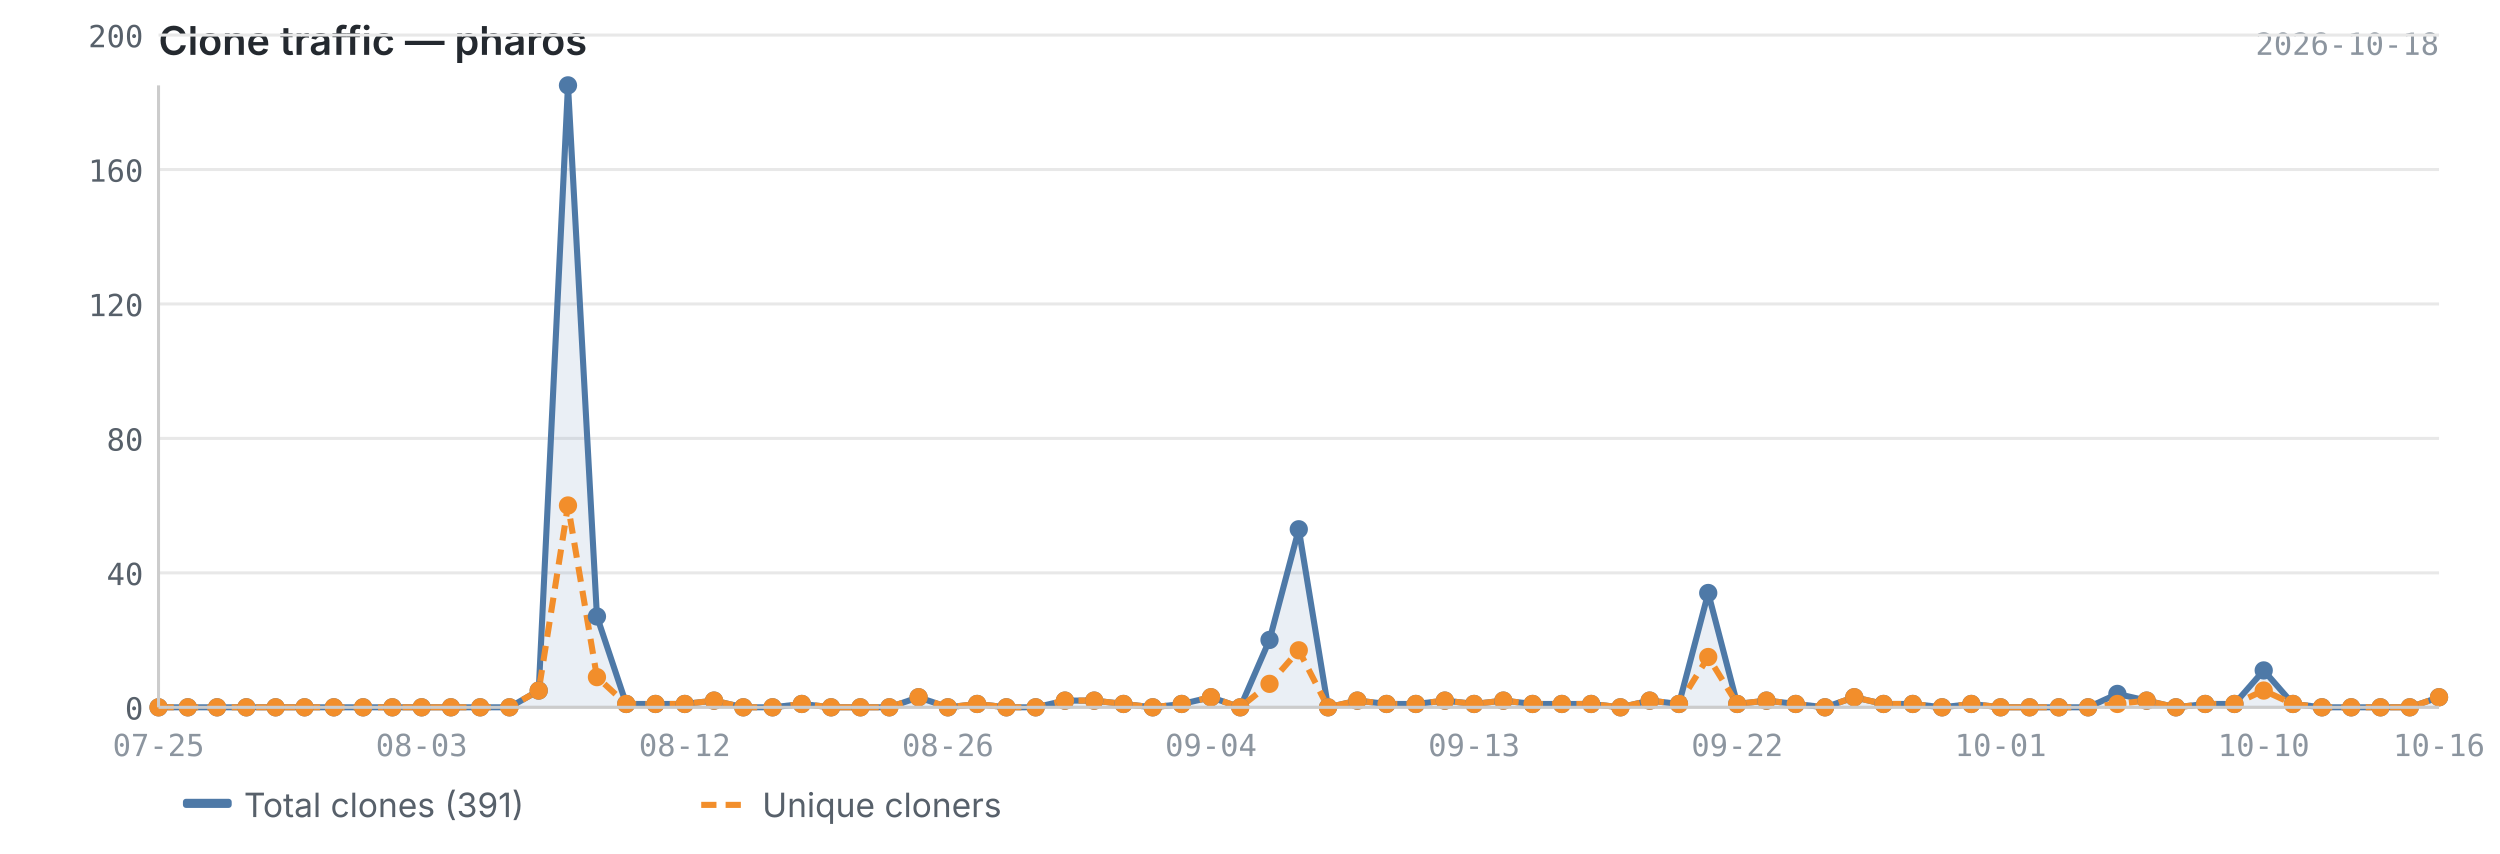
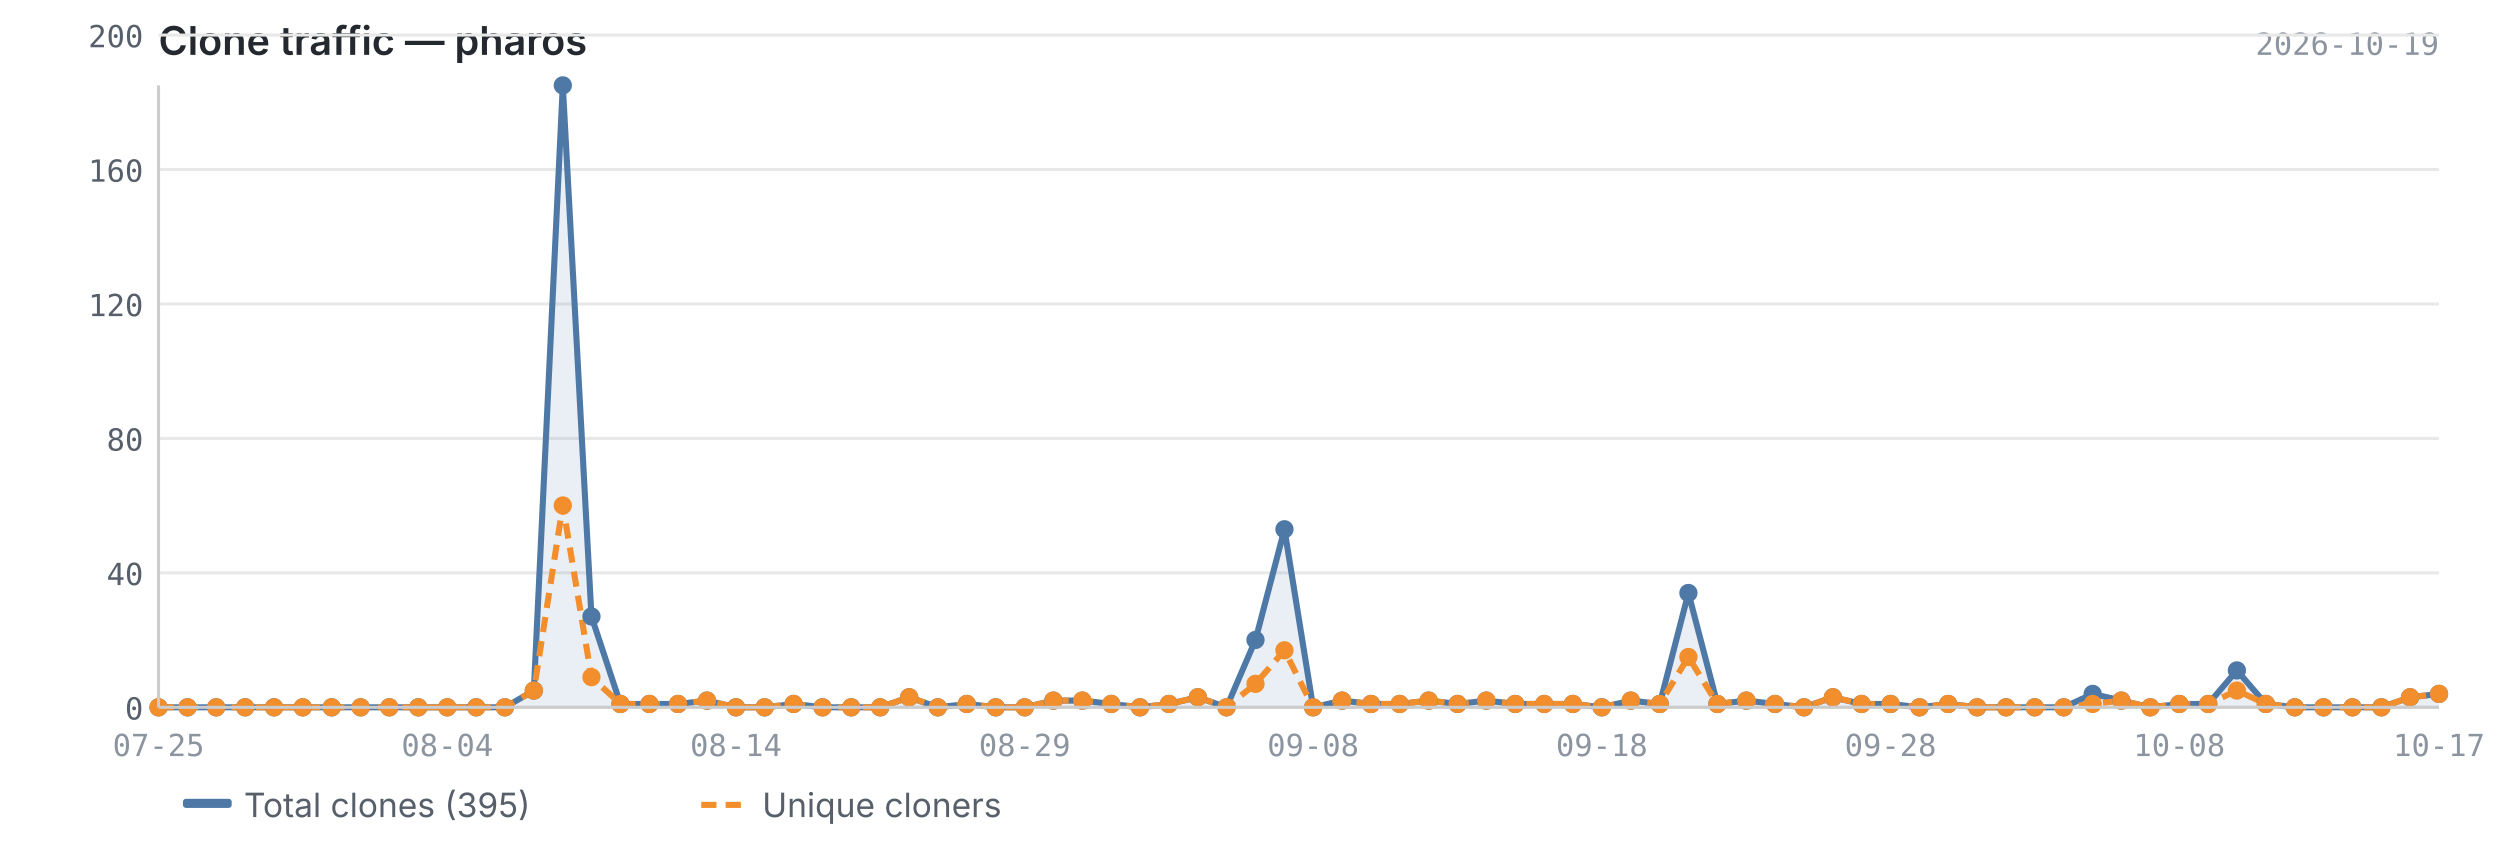
<svg xmlns="http://www.w3.org/2000/svg" viewBox="0 0 820 280" width="820" height="280">
  <text x="52" y="18" font-size="13" font-weight="600" fill="#24292f" font-family="-apple-system, BlinkMacSystemFont, 'Segoe UI', sans-serif">Clone traffic — pharos</text>
-   <text x="800" y="18" font-size="10" fill="#8c959f" font-family="ui-monospace, SFMono-Regular, 'SF Mono', Menlo, monospace" text-anchor="end">2026-10-18</text>
+   <text x="800" y="18" font-size="10" fill="#8c959f" font-family="ui-monospace, SFMono-Regular, 'SF Mono', Menlo, monospace" text-anchor="end">2026-10-19</text>
  <line x1="52" y1="232.0" x2="800" y2="232.0" stroke="#e8e8e8" stroke-width="1" />
  <line x1="52" y1="187.9" x2="800" y2="187.9" stroke="#e8e8e8" stroke-width="1" />
  <line x1="52" y1="143.8" x2="800" y2="143.8" stroke="#e8e8e8" stroke-width="1" />
  <line x1="52" y1="99.7" x2="800" y2="99.7" stroke="#e8e8e8" stroke-width="1" />
  <line x1="52" y1="55.6" x2="800" y2="55.6" stroke="#e8e8e8" stroke-width="1" />
  <line x1="52" y1="11.5" x2="800" y2="11.5" stroke="#e8e8e8" stroke-width="1" />
-   <path d="M52.0,232.0 L52.0,232.0 L61.6,232.0 L71.2,232.0 L80.8,232.0 L90.4,232.0 L99.9,232.0 L109.5,232.0 L119.1,232.0 L128.7,232.0 L138.3,232.0 L147.9,232.0 L157.5,232.0 L167.1,232.0 L176.7,226.5 L186.3,28.0 L195.8,202.2 L205.4,230.9 L215.0,230.9 L224.6,230.9 L234.2,229.8 L243.8,232.0 L253.4,232.0 L263.0,230.9 L272.6,232.0 L282.2,232.0 L291.7,232.0 L301.3,228.7 L310.9,232.0 L320.5,230.9 L330.1,232.0 L339.7,232.0 L349.3,229.8 L358.9,229.8 L368.5,230.9 L378.1,232.0 L387.6,230.9 L397.2,228.7 L406.8,232.0 L416.4,209.9 L426.0,173.6 L435.6,232.0 L445.2,229.8 L454.8,230.9 L464.4,230.9 L473.9,229.8 L483.5,230.9 L493.1,229.8 L502.7,230.9 L512.3,230.9 L521.9,230.9 L531.5,232.0 L541.1,229.8 L550.7,230.9 L560.3,194.5 L569.8,230.9 L579.4,229.8 L589.0,230.9 L598.6,232.0 L608.2,228.7 L617.8,230.9 L627.4,230.9 L637.0,232.0 L646.6,230.9 L656.2,232.0 L665.7,232.0 L675.3,232.0 L684.9,232.0 L694.5,227.6 L704.1,229.8 L713.7,232.0 L723.3,230.9 L732.9,230.9 L742.5,219.9 L752.1,230.9 L761.6,232.0 L771.2,232.0 L780.8,232.0 L790.4,232.0 L800.0,228.7 L800.0,232.0 L52.0,232.0Z" fill="#4e79a7" opacity="0.12" />
-   <polyline points="52.0,232.0 61.6,232.0 71.2,232.0 80.8,232.0 90.4,232.0 99.9,232.0 109.5,232.0 119.1,232.0 128.7,232.0 138.3,232.0 147.9,232.0 157.5,232.0 167.1,232.0 176.7,226.5 186.3,28.0 195.8,202.2 205.4,230.9 215.0,230.9 224.6,230.9 234.2,229.8 243.8,232.0 253.4,232.0 263.0,230.9 272.6,232.0 282.2,232.0 291.7,232.0 301.3,228.7 310.9,232.0 320.5,230.9 330.1,232.0 339.7,232.0 349.3,229.8 358.9,229.8 368.5,230.9 378.1,232.0 387.6,230.9 397.2,228.7 406.8,232.0 416.4,209.9 426.0,173.6 435.6,232.0 445.2,229.8 454.8,230.9 464.4,230.9 473.9,229.8 483.5,230.9 493.1,229.8 502.7,230.9 512.3,230.9 521.9,230.9 531.5,232.0 541.1,229.8 550.7,230.9 560.3,194.5 569.8,230.9 579.4,229.8 589.0,230.9 598.6,232.0 608.2,228.7 617.8,230.9 627.4,230.9 637.0,232.0 646.6,230.9 656.2,232.0 665.7,232.0 675.3,232.0 684.9,232.0 694.5,227.6 704.1,229.8 713.7,232.0 723.3,230.9 732.9,230.9 742.5,219.9 752.1,230.9 761.6,232.0 771.2,232.0 780.8,232.0 790.4,232.0 800.0,228.7" fill="none" stroke="#4e79a7" stroke-width="2" stroke-linejoin="round" />
-   <polyline points="52.0,232.0 61.6,232.0 71.2,232.0 80.8,232.0 90.4,232.0 99.9,232.0 109.5,232.0 119.1,232.0 128.7,232.0 138.3,232.0 147.9,232.0 157.5,232.0 167.1,232.0 176.7,226.5 186.3,165.8 195.8,222.1 205.4,230.9 215.0,230.9 224.6,230.9 234.2,229.8 243.8,232.0 253.4,232.0 263.0,230.9 272.6,232.0 282.2,232.0 291.7,232.0 301.3,228.7 310.9,232.0 320.5,230.9 330.1,232.0 339.7,232.0 349.3,229.8 358.9,229.8 368.5,230.9 378.1,232.0 387.6,230.9 397.2,228.7 406.8,232.0 416.4,224.3 426.0,213.3 435.6,232.0 445.2,229.8 454.8,230.9 464.4,230.9 473.9,229.8 483.5,230.9 493.1,229.8 502.7,230.9 512.3,230.9 521.9,230.9 531.5,232.0 541.1,229.8 550.7,230.9 560.3,215.5 569.8,230.9 579.4,229.8 589.0,230.9 598.6,232.0 608.2,228.7 617.8,230.9 627.4,230.9 637.0,232.0 646.6,230.9 656.2,232.0 665.7,232.0 675.3,232.0 684.9,232.0 694.5,230.9 704.1,229.8 713.7,232.0 723.3,230.9 732.9,230.9 742.5,226.5 752.1,230.9 761.6,232.0 771.2,232.0 780.8,232.0 790.4,232.0 800.0,228.7" fill="none" stroke="#f28e2b" stroke-width="2" stroke-linejoin="round" stroke-dasharray="5,3" />
+   <path d="M52.0,232.0 L52.0,232.0 L61.5,232.0 L70.9,232.0 L80.4,232.0 L89.9,232.0 L99.3,232.0 L108.8,232.0 L118.3,232.0 L127.7,232.0 L137.2,232.0 L146.7,232.0 L156.2,232.0 L165.6,232.0 L175.1,226.5 L184.6,28.0 L194.0,202.2 L203.5,230.9 L213.0,230.9 L222.4,230.9 L231.9,229.8 L241.4,232.0 L250.8,232.0 L260.3,230.9 L269.8,232.0 L279.2,232.0 L288.7,232.0 L298.2,228.7 L307.6,232.0 L317.1,230.9 L326.6,232.0 L336.1,232.0 L345.5,229.8 L355.0,229.8 L364.5,230.9 L373.9,232.0 L383.4,230.9 L392.9,228.7 L402.3,232.0 L411.8,209.9 L421.3,173.6 L430.7,232.0 L440.2,229.8 L449.7,230.9 L459.1,230.9 L468.6,229.8 L478.1,230.9 L487.5,229.8 L497.0,230.9 L506.5,230.9 L515.9,230.9 L525.4,232.0 L534.9,229.8 L544.4,230.9 L553.8,194.5 L563.3,230.9 L572.8,229.8 L582.2,230.9 L591.7,232.0 L601.2,228.7 L610.6,230.9 L620.1,230.9 L629.6,232.0 L639.0,230.9 L648.5,232.0 L658.0,232.0 L667.4,232.0 L676.9,232.0 L686.4,227.6 L695.8,229.8 L705.3,232.0 L714.8,230.9 L724.3,230.9 L733.7,219.9 L743.2,230.9 L752.7,232.0 L762.1,232.0 L771.6,232.0 L781.1,232.0 L790.5,228.7 L800.0,227.6 L800.0,232.0 L52.0,232.0Z" fill="#4e79a7" opacity="0.12" />
+   <polyline points="52.0,232.0 61.5,232.0 70.9,232.0 80.4,232.0 89.9,232.0 99.3,232.0 108.8,232.0 118.3,232.0 127.7,232.0 137.2,232.0 146.7,232.0 156.2,232.0 165.6,232.0 175.1,226.5 184.6,28.0 194.0,202.2 203.5,230.9 213.0,230.9 222.4,230.9 231.9,229.8 241.4,232.0 250.8,232.0 260.3,230.9 269.8,232.0 279.2,232.0 288.7,232.0 298.2,228.7 307.6,232.0 317.1,230.9 326.6,232.0 336.1,232.0 345.5,229.8 355.0,229.8 364.5,230.9 373.9,232.0 383.4,230.9 392.9,228.7 402.3,232.0 411.8,209.9 421.3,173.6 430.7,232.0 440.2,229.8 449.7,230.9 459.1,230.9 468.6,229.8 478.1,230.9 487.5,229.8 497.0,230.9 506.5,230.9 515.9,230.9 525.4,232.0 534.9,229.8 544.4,230.9 553.8,194.5 563.3,230.9 572.8,229.8 582.2,230.9 591.7,232.0 601.2,228.7 610.6,230.9 620.1,230.9 629.6,232.0 639.0,230.9 648.5,232.0 658.0,232.0 667.4,232.0 676.9,232.0 686.4,227.6 695.8,229.8 705.3,232.0 714.8,230.9 724.3,230.9 733.7,219.9 743.2,230.9 752.7,232.0 762.1,232.0 771.6,232.0 781.1,232.0 790.5,228.7 800.0,227.6" fill="none" stroke="#4e79a7" stroke-width="2" stroke-linejoin="round" />
+   <polyline points="52.0,232.0 61.5,232.0 70.9,232.0 80.4,232.0 89.9,232.0 99.3,232.0 108.8,232.0 118.3,232.0 127.7,232.0 137.2,232.0 146.7,232.0 156.2,232.0 165.6,232.0 175.1,226.5 184.6,165.8 194.0,222.1 203.5,230.9 213.0,230.9 222.4,230.9 231.9,229.8 241.4,232.0 250.8,232.0 260.3,230.9 269.8,232.0 279.2,232.0 288.7,232.0 298.2,228.7 307.6,232.0 317.1,230.9 326.6,232.0 336.1,232.0 345.5,229.8 355.0,229.8 364.5,230.9 373.9,232.0 383.4,230.9 392.9,228.7 402.3,232.0 411.8,224.3 421.3,213.3 430.7,232.0 440.2,229.8 449.7,230.9 459.1,230.9 468.6,229.8 478.1,230.9 487.5,229.8 497.0,230.9 506.5,230.9 515.9,230.9 525.4,232.0 534.9,229.8 544.4,230.9 553.8,215.5 563.3,230.9 572.8,229.8 582.2,230.9 591.7,232.0 601.2,228.7 610.6,230.9 620.1,230.9 629.6,232.0 639.0,230.9 648.5,232.0 658.0,232.0 667.4,232.0 676.9,232.0 686.4,230.9 695.8,229.8 705.3,232.0 714.8,230.9 724.3,230.9 733.7,226.5 743.2,230.9 752.7,232.0 762.1,232.0 771.6,232.0 781.1,232.0 790.5,228.7 800.0,227.6" fill="none" stroke="#f28e2b" stroke-width="2" stroke-linejoin="round" stroke-dasharray="5,3" />
  <circle cx="52.0" cy="232.0" r="3" fill="#4e79a7" />
-   <circle cx="61.6" cy="232.0" r="3" fill="#4e79a7" />
-   <circle cx="71.2" cy="232.0" r="3" fill="#4e79a7" />
-   <circle cx="80.8" cy="232.0" r="3" fill="#4e79a7" />
-   <circle cx="90.4" cy="232.0" r="3" fill="#4e79a7" />
-   <circle cx="99.9" cy="232.0" r="3" fill="#4e79a7" />
-   <circle cx="109.5" cy="232.0" r="3" fill="#4e79a7" />
-   <circle cx="119.1" cy="232.0" r="3" fill="#4e79a7" />
-   <circle cx="128.7" cy="232.0" r="3" fill="#4e79a7" />
-   <circle cx="138.3" cy="232.0" r="3" fill="#4e79a7" />
-   <circle cx="147.9" cy="232.0" r="3" fill="#4e79a7" />
-   <circle cx="157.5" cy="232.0" r="3" fill="#4e79a7" />
-   <circle cx="167.1" cy="232.0" r="3" fill="#4e79a7" />
-   <circle cx="176.7" cy="226.5" r="3" fill="#4e79a7" />
-   <circle cx="186.3" cy="28.0" r="3" fill="#4e79a7" />
-   <circle cx="195.8" cy="202.2" r="3" fill="#4e79a7" />
-   <circle cx="205.4" cy="230.9" r="3" fill="#4e79a7" />
-   <circle cx="215.0" cy="230.9" r="3" fill="#4e79a7" />
-   <circle cx="224.6" cy="230.9" r="3" fill="#4e79a7" />
-   <circle cx="234.2" cy="229.8" r="3" fill="#4e79a7" />
-   <circle cx="243.8" cy="232.0" r="3" fill="#4e79a7" />
-   <circle cx="253.4" cy="232.0" r="3" fill="#4e79a7" />
-   <circle cx="263.0" cy="230.9" r="3" fill="#4e79a7" />
-   <circle cx="272.6" cy="232.0" r="3" fill="#4e79a7" />
-   <circle cx="282.2" cy="232.0" r="3" fill="#4e79a7" />
-   <circle cx="291.7" cy="232.0" r="3" fill="#4e79a7" />
-   <circle cx="301.3" cy="228.7" r="3" fill="#4e79a7" />
-   <circle cx="310.9" cy="232.0" r="3" fill="#4e79a7" />
-   <circle cx="320.5" cy="230.9" r="3" fill="#4e79a7" />
-   <circle cx="330.1" cy="232.0" r="3" fill="#4e79a7" />
-   <circle cx="339.7" cy="232.0" r="3" fill="#4e79a7" />
-   <circle cx="349.3" cy="229.8" r="3" fill="#4e79a7" />
-   <circle cx="358.9" cy="229.8" r="3" fill="#4e79a7" />
-   <circle cx="368.5" cy="230.9" r="3" fill="#4e79a7" />
-   <circle cx="378.1" cy="232.0" r="3" fill="#4e79a7" />
-   <circle cx="387.6" cy="230.9" r="3" fill="#4e79a7" />
-   <circle cx="397.2" cy="228.7" r="3" fill="#4e79a7" />
-   <circle cx="406.8" cy="232.0" r="3" fill="#4e79a7" />
-   <circle cx="416.4" cy="209.9" r="3" fill="#4e79a7" />
-   <circle cx="426.0" cy="173.6" r="3" fill="#4e79a7" />
-   <circle cx="435.6" cy="232.0" r="3" fill="#4e79a7" />
-   <circle cx="445.2" cy="229.8" r="3" fill="#4e79a7" />
-   <circle cx="454.8" cy="230.9" r="3" fill="#4e79a7" />
-   <circle cx="464.4" cy="230.9" r="3" fill="#4e79a7" />
-   <circle cx="473.9" cy="229.8" r="3" fill="#4e79a7" />
-   <circle cx="483.5" cy="230.9" r="3" fill="#4e79a7" />
-   <circle cx="493.1" cy="229.8" r="3" fill="#4e79a7" />
-   <circle cx="502.7" cy="230.9" r="3" fill="#4e79a7" />
-   <circle cx="512.3" cy="230.9" r="3" fill="#4e79a7" />
-   <circle cx="521.9" cy="230.9" r="3" fill="#4e79a7" />
-   <circle cx="531.5" cy="232.0" r="3" fill="#4e79a7" />
-   <circle cx="541.1" cy="229.8" r="3" fill="#4e79a7" />
-   <circle cx="550.7" cy="230.9" r="3" fill="#4e79a7" />
-   <circle cx="560.3" cy="194.5" r="3" fill="#4e79a7" />
-   <circle cx="569.8" cy="230.9" r="3" fill="#4e79a7" />
-   <circle cx="579.4" cy="229.8" r="3" fill="#4e79a7" />
-   <circle cx="589.0" cy="230.9" r="3" fill="#4e79a7" />
-   <circle cx="598.6" cy="232.0" r="3" fill="#4e79a7" />
-   <circle cx="608.2" cy="228.7" r="3" fill="#4e79a7" />
-   <circle cx="617.8" cy="230.9" r="3" fill="#4e79a7" />
-   <circle cx="627.4" cy="230.9" r="3" fill="#4e79a7" />
-   <circle cx="637.0" cy="232.0" r="3" fill="#4e79a7" />
-   <circle cx="646.6" cy="230.9" r="3" fill="#4e79a7" />
-   <circle cx="656.2" cy="232.0" r="3" fill="#4e79a7" />
-   <circle cx="665.7" cy="232.0" r="3" fill="#4e79a7" />
-   <circle cx="675.3" cy="232.0" r="3" fill="#4e79a7" />
-   <circle cx="684.9" cy="232.0" r="3" fill="#4e79a7" />
-   <circle cx="694.5" cy="227.6" r="3" fill="#4e79a7" />
-   <circle cx="704.1" cy="229.8" r="3" fill="#4e79a7" />
-   <circle cx="713.7" cy="232.0" r="3" fill="#4e79a7" />
-   <circle cx="723.3" cy="230.9" r="3" fill="#4e79a7" />
-   <circle cx="732.9" cy="230.9" r="3" fill="#4e79a7" />
-   <circle cx="742.5" cy="219.9" r="3" fill="#4e79a7" />
-   <circle cx="752.1" cy="230.9" r="3" fill="#4e79a7" />
-   <circle cx="761.6" cy="232.0" r="3" fill="#4e79a7" />
-   <circle cx="771.2" cy="232.0" r="3" fill="#4e79a7" />
-   <circle cx="780.8" cy="232.0" r="3" fill="#4e79a7" />
-   <circle cx="790.4" cy="232.0" r="3" fill="#4e79a7" />
-   <circle cx="800.0" cy="228.7" r="3" fill="#4e79a7" />
+   <circle cx="61.5" cy="232.0" r="3" fill="#4e79a7" />
+   <circle cx="70.9" cy="232.0" r="3" fill="#4e79a7" />
+   <circle cx="80.4" cy="232.0" r="3" fill="#4e79a7" />
+   <circle cx="89.9" cy="232.0" r="3" fill="#4e79a7" />
+   <circle cx="99.3" cy="232.0" r="3" fill="#4e79a7" />
+   <circle cx="108.8" cy="232.0" r="3" fill="#4e79a7" />
+   <circle cx="118.3" cy="232.0" r="3" fill="#4e79a7" />
+   <circle cx="127.7" cy="232.0" r="3" fill="#4e79a7" />
+   <circle cx="137.2" cy="232.0" r="3" fill="#4e79a7" />
+   <circle cx="146.7" cy="232.0" r="3" fill="#4e79a7" />
+   <circle cx="156.2" cy="232.0" r="3" fill="#4e79a7" />
+   <circle cx="165.6" cy="232.0" r="3" fill="#4e79a7" />
+   <circle cx="175.1" cy="226.5" r="3" fill="#4e79a7" />
+   <circle cx="184.6" cy="28.0" r="3" fill="#4e79a7" />
+   <circle cx="194.0" cy="202.2" r="3" fill="#4e79a7" />
+   <circle cx="203.5" cy="230.9" r="3" fill="#4e79a7" />
+   <circle cx="213.0" cy="230.9" r="3" fill="#4e79a7" />
+   <circle cx="222.4" cy="230.9" r="3" fill="#4e79a7" />
+   <circle cx="231.9" cy="229.8" r="3" fill="#4e79a7" />
+   <circle cx="241.4" cy="232.0" r="3" fill="#4e79a7" />
+   <circle cx="250.8" cy="232.0" r="3" fill="#4e79a7" />
+   <circle cx="260.3" cy="230.9" r="3" fill="#4e79a7" />
+   <circle cx="269.8" cy="232.0" r="3" fill="#4e79a7" />
+   <circle cx="279.2" cy="232.0" r="3" fill="#4e79a7" />
+   <circle cx="288.7" cy="232.0" r="3" fill="#4e79a7" />
+   <circle cx="298.2" cy="228.7" r="3" fill="#4e79a7" />
+   <circle cx="307.6" cy="232.0" r="3" fill="#4e79a7" />
+   <circle cx="317.1" cy="230.9" r="3" fill="#4e79a7" />
+   <circle cx="326.6" cy="232.0" r="3" fill="#4e79a7" />
+   <circle cx="336.1" cy="232.0" r="3" fill="#4e79a7" />
+   <circle cx="345.5" cy="229.8" r="3" fill="#4e79a7" />
+   <circle cx="355.0" cy="229.8" r="3" fill="#4e79a7" />
+   <circle cx="364.5" cy="230.9" r="3" fill="#4e79a7" />
+   <circle cx="373.9" cy="232.0" r="3" fill="#4e79a7" />
+   <circle cx="383.4" cy="230.9" r="3" fill="#4e79a7" />
+   <circle cx="392.9" cy="228.7" r="3" fill="#4e79a7" />
+   <circle cx="402.3" cy="232.0" r="3" fill="#4e79a7" />
+   <circle cx="411.8" cy="209.9" r="3" fill="#4e79a7" />
+   <circle cx="421.3" cy="173.6" r="3" fill="#4e79a7" />
+   <circle cx="430.7" cy="232.0" r="3" fill="#4e79a7" />
+   <circle cx="440.2" cy="229.8" r="3" fill="#4e79a7" />
+   <circle cx="449.7" cy="230.9" r="3" fill="#4e79a7" />
+   <circle cx="459.1" cy="230.9" r="3" fill="#4e79a7" />
+   <circle cx="468.6" cy="229.8" r="3" fill="#4e79a7" />
+   <circle cx="478.1" cy="230.9" r="3" fill="#4e79a7" />
+   <circle cx="487.5" cy="229.8" r="3" fill="#4e79a7" />
+   <circle cx="497.0" cy="230.9" r="3" fill="#4e79a7" />
+   <circle cx="506.5" cy="230.9" r="3" fill="#4e79a7" />
+   <circle cx="515.9" cy="230.9" r="3" fill="#4e79a7" />
+   <circle cx="525.4" cy="232.0" r="3" fill="#4e79a7" />
+   <circle cx="534.9" cy="229.8" r="3" fill="#4e79a7" />
+   <circle cx="544.4" cy="230.9" r="3" fill="#4e79a7" />
+   <circle cx="553.8" cy="194.5" r="3" fill="#4e79a7" />
+   <circle cx="563.3" cy="230.9" r="3" fill="#4e79a7" />
+   <circle cx="572.8" cy="229.8" r="3" fill="#4e79a7" />
+   <circle cx="582.2" cy="230.9" r="3" fill="#4e79a7" />
+   <circle cx="591.7" cy="232.0" r="3" fill="#4e79a7" />
+   <circle cx="601.2" cy="228.7" r="3" fill="#4e79a7" />
+   <circle cx="610.6" cy="230.9" r="3" fill="#4e79a7" />
+   <circle cx="620.1" cy="230.9" r="3" fill="#4e79a7" />
+   <circle cx="629.6" cy="232.0" r="3" fill="#4e79a7" />
+   <circle cx="639.0" cy="230.9" r="3" fill="#4e79a7" />
+   <circle cx="648.5" cy="232.0" r="3" fill="#4e79a7" />
+   <circle cx="658.0" cy="232.0" r="3" fill="#4e79a7" />
+   <circle cx="667.4" cy="232.0" r="3" fill="#4e79a7" />
+   <circle cx="676.9" cy="232.0" r="3" fill="#4e79a7" />
+   <circle cx="686.4" cy="227.6" r="3" fill="#4e79a7" />
+   <circle cx="695.8" cy="229.8" r="3" fill="#4e79a7" />
+   <circle cx="705.3" cy="232.0" r="3" fill="#4e79a7" />
+   <circle cx="714.8" cy="230.9" r="3" fill="#4e79a7" />
+   <circle cx="724.3" cy="230.9" r="3" fill="#4e79a7" />
+   <circle cx="733.7" cy="219.9" r="3" fill="#4e79a7" />
+   <circle cx="743.2" cy="230.9" r="3" fill="#4e79a7" />
+   <circle cx="752.7" cy="232.0" r="3" fill="#4e79a7" />
+   <circle cx="762.1" cy="232.0" r="3" fill="#4e79a7" />
+   <circle cx="771.6" cy="232.0" r="3" fill="#4e79a7" />
+   <circle cx="781.1" cy="232.0" r="3" fill="#4e79a7" />
+   <circle cx="790.5" cy="228.7" r="3" fill="#4e79a7" />
+   <circle cx="800.0" cy="227.6" r="3" fill="#4e79a7" />
  <circle cx="52.0" cy="232.0" r="3" fill="#f28e2b" />
-   <circle cx="61.6" cy="232.0" r="3" fill="#f28e2b" />
-   <circle cx="71.2" cy="232.0" r="3" fill="#f28e2b" />
-   <circle cx="80.8" cy="232.0" r="3" fill="#f28e2b" />
-   <circle cx="90.4" cy="232.0" r="3" fill="#f28e2b" />
-   <circle cx="99.9" cy="232.0" r="3" fill="#f28e2b" />
-   <circle cx="109.5" cy="232.0" r="3" fill="#f28e2b" />
-   <circle cx="119.1" cy="232.0" r="3" fill="#f28e2b" />
-   <circle cx="128.7" cy="232.0" r="3" fill="#f28e2b" />
-   <circle cx="138.3" cy="232.0" r="3" fill="#f28e2b" />
-   <circle cx="147.9" cy="232.0" r="3" fill="#f28e2b" />
-   <circle cx="157.5" cy="232.0" r="3" fill="#f28e2b" />
-   <circle cx="167.1" cy="232.0" r="3" fill="#f28e2b" />
-   <circle cx="176.7" cy="226.5" r="3" fill="#f28e2b" />
-   <circle cx="186.3" cy="165.8" r="3" fill="#f28e2b" />
-   <circle cx="195.8" cy="222.1" r="3" fill="#f28e2b" />
-   <circle cx="205.4" cy="230.9" r="3" fill="#f28e2b" />
-   <circle cx="215.0" cy="230.9" r="3" fill="#f28e2b" />
-   <circle cx="224.6" cy="230.9" r="3" fill="#f28e2b" />
-   <circle cx="234.2" cy="229.8" r="3" fill="#f28e2b" />
-   <circle cx="243.8" cy="232.0" r="3" fill="#f28e2b" />
-   <circle cx="253.4" cy="232.0" r="3" fill="#f28e2b" />
-   <circle cx="263.0" cy="230.9" r="3" fill="#f28e2b" />
-   <circle cx="272.6" cy="232.0" r="3" fill="#f28e2b" />
-   <circle cx="282.2" cy="232.0" r="3" fill="#f28e2b" />
-   <circle cx="291.7" cy="232.0" r="3" fill="#f28e2b" />
-   <circle cx="301.3" cy="228.7" r="3" fill="#f28e2b" />
-   <circle cx="310.9" cy="232.0" r="3" fill="#f28e2b" />
-   <circle cx="320.5" cy="230.9" r="3" fill="#f28e2b" />
-   <circle cx="330.1" cy="232.0" r="3" fill="#f28e2b" />
-   <circle cx="339.7" cy="232.0" r="3" fill="#f28e2b" />
-   <circle cx="349.3" cy="229.8" r="3" fill="#f28e2b" />
-   <circle cx="358.9" cy="229.8" r="3" fill="#f28e2b" />
-   <circle cx="368.5" cy="230.9" r="3" fill="#f28e2b" />
-   <circle cx="378.1" cy="232.0" r="3" fill="#f28e2b" />
-   <circle cx="387.6" cy="230.9" r="3" fill="#f28e2b" />
-   <circle cx="397.2" cy="228.7" r="3" fill="#f28e2b" />
-   <circle cx="406.8" cy="232.0" r="3" fill="#f28e2b" />
-   <circle cx="416.4" cy="224.3" r="3" fill="#f28e2b" />
-   <circle cx="426.0" cy="213.3" r="3" fill="#f28e2b" />
-   <circle cx="435.6" cy="232.0" r="3" fill="#f28e2b" />
-   <circle cx="445.2" cy="229.8" r="3" fill="#f28e2b" />
-   <circle cx="454.8" cy="230.9" r="3" fill="#f28e2b" />
-   <circle cx="464.4" cy="230.9" r="3" fill="#f28e2b" />
-   <circle cx="473.9" cy="229.8" r="3" fill="#f28e2b" />
-   <circle cx="483.5" cy="230.9" r="3" fill="#f28e2b" />
-   <circle cx="493.1" cy="229.8" r="3" fill="#f28e2b" />
-   <circle cx="502.7" cy="230.9" r="3" fill="#f28e2b" />
-   <circle cx="512.3" cy="230.9" r="3" fill="#f28e2b" />
-   <circle cx="521.9" cy="230.9" r="3" fill="#f28e2b" />
-   <circle cx="531.5" cy="232.0" r="3" fill="#f28e2b" />
-   <circle cx="541.1" cy="229.8" r="3" fill="#f28e2b" />
-   <circle cx="550.7" cy="230.9" r="3" fill="#f28e2b" />
-   <circle cx="560.3" cy="215.5" r="3" fill="#f28e2b" />
-   <circle cx="569.8" cy="230.9" r="3" fill="#f28e2b" />
-   <circle cx="579.4" cy="229.8" r="3" fill="#f28e2b" />
-   <circle cx="589.0" cy="230.9" r="3" fill="#f28e2b" />
-   <circle cx="598.6" cy="232.0" r="3" fill="#f28e2b" />
-   <circle cx="608.2" cy="228.7" r="3" fill="#f28e2b" />
-   <circle cx="617.8" cy="230.9" r="3" fill="#f28e2b" />
-   <circle cx="627.4" cy="230.9" r="3" fill="#f28e2b" />
-   <circle cx="637.0" cy="232.0" r="3" fill="#f28e2b" />
-   <circle cx="646.6" cy="230.9" r="3" fill="#f28e2b" />
-   <circle cx="656.2" cy="232.0" r="3" fill="#f28e2b" />
-   <circle cx="665.7" cy="232.0" r="3" fill="#f28e2b" />
-   <circle cx="675.3" cy="232.0" r="3" fill="#f28e2b" />
-   <circle cx="684.9" cy="232.0" r="3" fill="#f28e2b" />
-   <circle cx="694.5" cy="230.9" r="3" fill="#f28e2b" />
-   <circle cx="704.1" cy="229.8" r="3" fill="#f28e2b" />
-   <circle cx="713.7" cy="232.0" r="3" fill="#f28e2b" />
-   <circle cx="723.3" cy="230.9" r="3" fill="#f28e2b" />
-   <circle cx="732.9" cy="230.9" r="3" fill="#f28e2b" />
-   <circle cx="742.5" cy="226.5" r="3" fill="#f28e2b" />
-   <circle cx="752.1" cy="230.9" r="3" fill="#f28e2b" />
-   <circle cx="761.6" cy="232.0" r="3" fill="#f28e2b" />
-   <circle cx="771.2" cy="232.0" r="3" fill="#f28e2b" />
-   <circle cx="780.8" cy="232.0" r="3" fill="#f28e2b" />
-   <circle cx="790.4" cy="232.0" r="3" fill="#f28e2b" />
-   <circle cx="800.0" cy="228.7" r="3" fill="#f28e2b" />
+   <circle cx="61.5" cy="232.0" r="3" fill="#f28e2b" />
+   <circle cx="70.9" cy="232.0" r="3" fill="#f28e2b" />
+   <circle cx="80.4" cy="232.0" r="3" fill="#f28e2b" />
+   <circle cx="89.9" cy="232.0" r="3" fill="#f28e2b" />
+   <circle cx="99.3" cy="232.0" r="3" fill="#f28e2b" />
+   <circle cx="108.8" cy="232.0" r="3" fill="#f28e2b" />
+   <circle cx="118.3" cy="232.0" r="3" fill="#f28e2b" />
+   <circle cx="127.7" cy="232.0" r="3" fill="#f28e2b" />
+   <circle cx="137.2" cy="232.0" r="3" fill="#f28e2b" />
+   <circle cx="146.7" cy="232.0" r="3" fill="#f28e2b" />
+   <circle cx="156.2" cy="232.0" r="3" fill="#f28e2b" />
+   <circle cx="165.6" cy="232.0" r="3" fill="#f28e2b" />
+   <circle cx="175.1" cy="226.5" r="3" fill="#f28e2b" />
+   <circle cx="184.6" cy="165.8" r="3" fill="#f28e2b" />
+   <circle cx="194.0" cy="222.1" r="3" fill="#f28e2b" />
+   <circle cx="203.5" cy="230.9" r="3" fill="#f28e2b" />
+   <circle cx="213.0" cy="230.9" r="3" fill="#f28e2b" />
+   <circle cx="222.4" cy="230.9" r="3" fill="#f28e2b" />
+   <circle cx="231.9" cy="229.8" r="3" fill="#f28e2b" />
+   <circle cx="241.4" cy="232.0" r="3" fill="#f28e2b" />
+   <circle cx="250.8" cy="232.0" r="3" fill="#f28e2b" />
+   <circle cx="260.3" cy="230.9" r="3" fill="#f28e2b" />
+   <circle cx="269.8" cy="232.0" r="3" fill="#f28e2b" />
+   <circle cx="279.2" cy="232.0" r="3" fill="#f28e2b" />
+   <circle cx="288.7" cy="232.0" r="3" fill="#f28e2b" />
+   <circle cx="298.2" cy="228.7" r="3" fill="#f28e2b" />
+   <circle cx="307.6" cy="232.0" r="3" fill="#f28e2b" />
+   <circle cx="317.1" cy="230.9" r="3" fill="#f28e2b" />
+   <circle cx="326.6" cy="232.0" r="3" fill="#f28e2b" />
+   <circle cx="336.1" cy="232.0" r="3" fill="#f28e2b" />
+   <circle cx="345.5" cy="229.8" r="3" fill="#f28e2b" />
+   <circle cx="355.0" cy="229.8" r="3" fill="#f28e2b" />
+   <circle cx="364.5" cy="230.9" r="3" fill="#f28e2b" />
+   <circle cx="373.9" cy="232.0" r="3" fill="#f28e2b" />
+   <circle cx="383.4" cy="230.9" r="3" fill="#f28e2b" />
+   <circle cx="392.9" cy="228.7" r="3" fill="#f28e2b" />
+   <circle cx="402.3" cy="232.0" r="3" fill="#f28e2b" />
+   <circle cx="411.8" cy="224.3" r="3" fill="#f28e2b" />
+   <circle cx="421.3" cy="213.3" r="3" fill="#f28e2b" />
+   <circle cx="430.7" cy="232.0" r="3" fill="#f28e2b" />
+   <circle cx="440.2" cy="229.8" r="3" fill="#f28e2b" />
+   <circle cx="449.7" cy="230.9" r="3" fill="#f28e2b" />
+   <circle cx="459.1" cy="230.9" r="3" fill="#f28e2b" />
+   <circle cx="468.6" cy="229.8" r="3" fill="#f28e2b" />
+   <circle cx="478.1" cy="230.9" r="3" fill="#f28e2b" />
+   <circle cx="487.5" cy="229.8" r="3" fill="#f28e2b" />
+   <circle cx="497.0" cy="230.9" r="3" fill="#f28e2b" />
+   <circle cx="506.5" cy="230.9" r="3" fill="#f28e2b" />
+   <circle cx="515.9" cy="230.9" r="3" fill="#f28e2b" />
+   <circle cx="525.4" cy="232.0" r="3" fill="#f28e2b" />
+   <circle cx="534.9" cy="229.8" r="3" fill="#f28e2b" />
+   <circle cx="544.4" cy="230.9" r="3" fill="#f28e2b" />
+   <circle cx="553.8" cy="215.5" r="3" fill="#f28e2b" />
+   <circle cx="563.3" cy="230.9" r="3" fill="#f28e2b" />
+   <circle cx="572.8" cy="229.8" r="3" fill="#f28e2b" />
+   <circle cx="582.2" cy="230.9" r="3" fill="#f28e2b" />
+   <circle cx="591.7" cy="232.0" r="3" fill="#f28e2b" />
+   <circle cx="601.2" cy="228.7" r="3" fill="#f28e2b" />
+   <circle cx="610.6" cy="230.9" r="3" fill="#f28e2b" />
+   <circle cx="620.1" cy="230.9" r="3" fill="#f28e2b" />
+   <circle cx="629.6" cy="232.0" r="3" fill="#f28e2b" />
+   <circle cx="639.0" cy="230.9" r="3" fill="#f28e2b" />
+   <circle cx="648.5" cy="232.0" r="3" fill="#f28e2b" />
+   <circle cx="658.0" cy="232.0" r="3" fill="#f28e2b" />
+   <circle cx="667.4" cy="232.0" r="3" fill="#f28e2b" />
+   <circle cx="676.9" cy="232.0" r="3" fill="#f28e2b" />
+   <circle cx="686.4" cy="230.9" r="3" fill="#f28e2b" />
+   <circle cx="695.8" cy="229.8" r="3" fill="#f28e2b" />
+   <circle cx="705.3" cy="232.0" r="3" fill="#f28e2b" />
+   <circle cx="714.8" cy="230.9" r="3" fill="#f28e2b" />
+   <circle cx="724.3" cy="230.9" r="3" fill="#f28e2b" />
+   <circle cx="733.7" cy="226.5" r="3" fill="#f28e2b" />
+   <circle cx="743.2" cy="230.9" r="3" fill="#f28e2b" />
+   <circle cx="752.7" cy="232.0" r="3" fill="#f28e2b" />
+   <circle cx="762.1" cy="232.0" r="3" fill="#f28e2b" />
+   <circle cx="771.6" cy="232.0" r="3" fill="#f28e2b" />
+   <circle cx="781.1" cy="232.0" r="3" fill="#f28e2b" />
+   <circle cx="790.5" cy="228.7" r="3" fill="#f28e2b" />
+   <circle cx="800.0" cy="227.6" r="3" fill="#f28e2b" />
  <line x1="52" y1="28" x2="52" y2="232" stroke="#cccccc" stroke-width="1" />
  <line x1="52" y1="232" x2="800" y2="232" stroke="#cccccc" stroke-width="1" />
  <text x="47" y="236.0" text-anchor="end" font-size="10" fill="#57606a" font-family="ui-monospace, SFMono-Regular, 'SF Mono', Menlo, monospace">0</text>
  <text x="47" y="191.9" text-anchor="end" font-size="10" fill="#57606a" font-family="ui-monospace, SFMono-Regular, 'SF Mono', Menlo, monospace">40</text>
  <text x="47" y="147.8" text-anchor="end" font-size="10" fill="#57606a" font-family="ui-monospace, SFMono-Regular, 'SF Mono', Menlo, monospace">80</text>
  <text x="47" y="103.7" text-anchor="end" font-size="10" fill="#57606a" font-family="ui-monospace, SFMono-Regular, 'SF Mono', Menlo, monospace">120</text>
  <text x="47" y="59.6" text-anchor="end" font-size="10" fill="#57606a" font-family="ui-monospace, SFMono-Regular, 'SF Mono', Menlo, monospace">160</text>
  <text x="47" y="15.5" text-anchor="end" font-size="10" fill="#57606a" font-family="ui-monospace, SFMono-Regular, 'SF Mono', Menlo, monospace">200</text>
  <text x="52.0" y="248" text-anchor="middle" font-size="10" fill="#8c959f" font-family="ui-monospace, SFMono-Regular, 'SF Mono', Menlo, monospace">07-25</text>
-   <text x="397.2" y="248" text-anchor="middle" font-size="10" fill="#8c959f" font-family="ui-monospace, SFMono-Regular, 'SF Mono', Menlo, monospace">09-04</text>
-   <text x="742.5" y="248" text-anchor="middle" font-size="10" fill="#8c959f" font-family="ui-monospace, SFMono-Regular, 'SF Mono', Menlo, monospace">10-10</text>
-   <text x="138.3" y="248" text-anchor="middle" font-size="10" fill="#8c959f" font-family="ui-monospace, SFMono-Regular, 'SF Mono', Menlo, monospace">08-03</text>
-   <text x="483.5" y="248" text-anchor="middle" font-size="10" fill="#8c959f" font-family="ui-monospace, SFMono-Regular, 'SF Mono', Menlo, monospace">09-13</text>
-   <text x="800.0" y="248" text-anchor="middle" font-size="10" fill="#8c959f" font-family="ui-monospace, SFMono-Regular, 'SF Mono', Menlo, monospace">10-16</text>
-   <text x="224.6" y="248" text-anchor="middle" font-size="10" fill="#8c959f" font-family="ui-monospace, SFMono-Regular, 'SF Mono', Menlo, monospace">08-12</text>
-   <text x="569.8" y="248" text-anchor="middle" font-size="10" fill="#8c959f" font-family="ui-monospace, SFMono-Regular, 'SF Mono', Menlo, monospace">09-22</text>
-   <text x="310.9" y="248" text-anchor="middle" font-size="10" fill="#8c959f" font-family="ui-monospace, SFMono-Regular, 'SF Mono', Menlo, monospace">08-26</text>
-   <text x="656.2" y="248" text-anchor="middle" font-size="10" fill="#8c959f" font-family="ui-monospace, SFMono-Regular, 'SF Mono', Menlo, monospace">10-01</text>
+   <text x="714.8" y="248" text-anchor="middle" font-size="10" fill="#8c959f" font-family="ui-monospace, SFMono-Regular, 'SF Mono', Menlo, monospace">10-08</text>
+   <text x="430.7" y="248" text-anchor="middle" font-size="10" fill="#8c959f" font-family="ui-monospace, SFMono-Regular, 'SF Mono', Menlo, monospace">09-08</text>
+   <text x="146.7" y="248" text-anchor="middle" font-size="10" fill="#8c959f" font-family="ui-monospace, SFMono-Regular, 'SF Mono', Menlo, monospace">08-04</text>
+   <text x="800.0" y="248" text-anchor="middle" font-size="10" fill="#8c959f" font-family="ui-monospace, SFMono-Regular, 'SF Mono', Menlo, monospace">10-17</text>
+   <text x="525.4" y="248" text-anchor="middle" font-size="10" fill="#8c959f" font-family="ui-monospace, SFMono-Regular, 'SF Mono', Menlo, monospace">09-18</text>
+   <text x="241.4" y="248" text-anchor="middle" font-size="10" fill="#8c959f" font-family="ui-monospace, SFMono-Regular, 'SF Mono', Menlo, monospace">08-14</text>
+   <text x="620.1" y="248" text-anchor="middle" font-size="10" fill="#8c959f" font-family="ui-monospace, SFMono-Regular, 'SF Mono', Menlo, monospace">09-28</text>
+   <text x="336.1" y="248" text-anchor="middle" font-size="10" fill="#8c959f" font-family="ui-monospace, SFMono-Regular, 'SF Mono', Menlo, monospace">08-29</text>
  <rect x="60" y="262" width="16" height="3" fill="#4e79a7" rx="1" />
-   <text x="80" y="268" font-size="11" fill="#57606a" font-family="-apple-system, BlinkMacSystemFont, 'Segoe UI', sans-serif">Total clones (391)</text>
+   <text x="80" y="268" font-size="11" fill="#57606a" font-family="-apple-system, BlinkMacSystemFont, 'Segoe UI', sans-serif">Total clones (395)</text>
  <line x1="230" y1="264" x2="246" y2="264" stroke="#f28e2b" stroke-width="2" stroke-dasharray="5,3" />
  <text x="250" y="268" font-size="11" fill="#57606a" font-family="-apple-system, BlinkMacSystemFont, 'Segoe UI', sans-serif">Unique cloners</text>
</svg>
